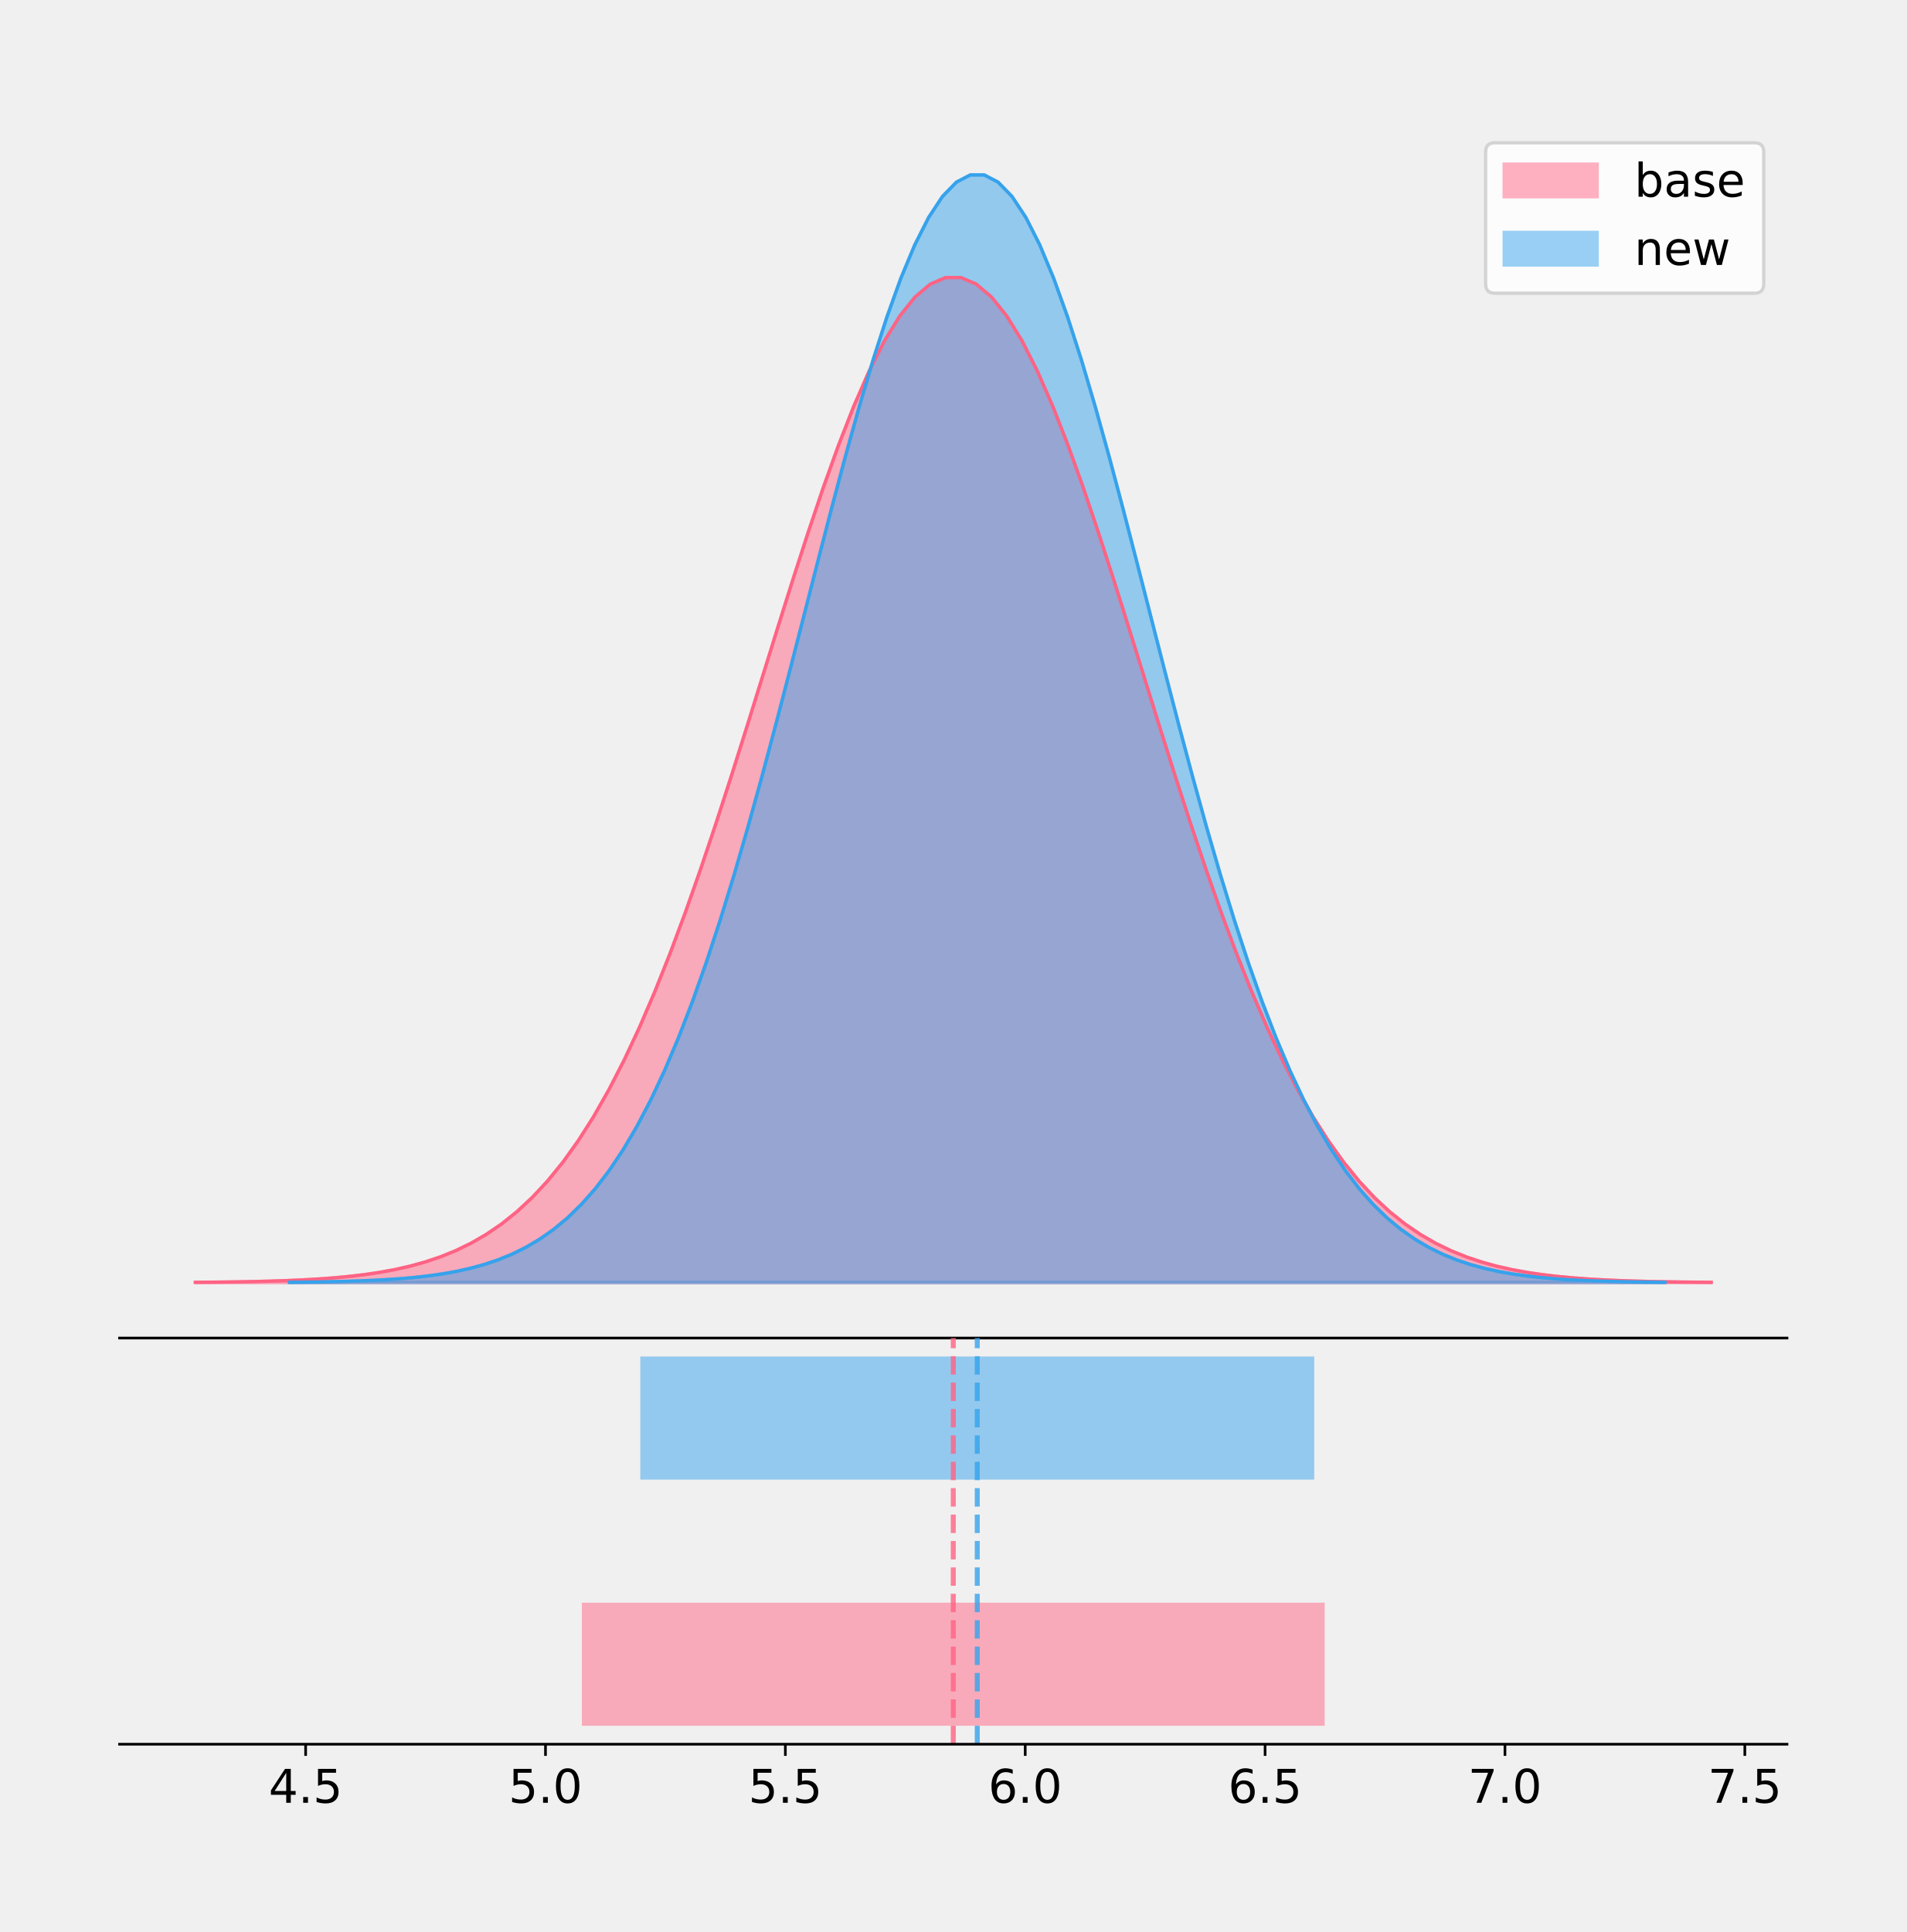
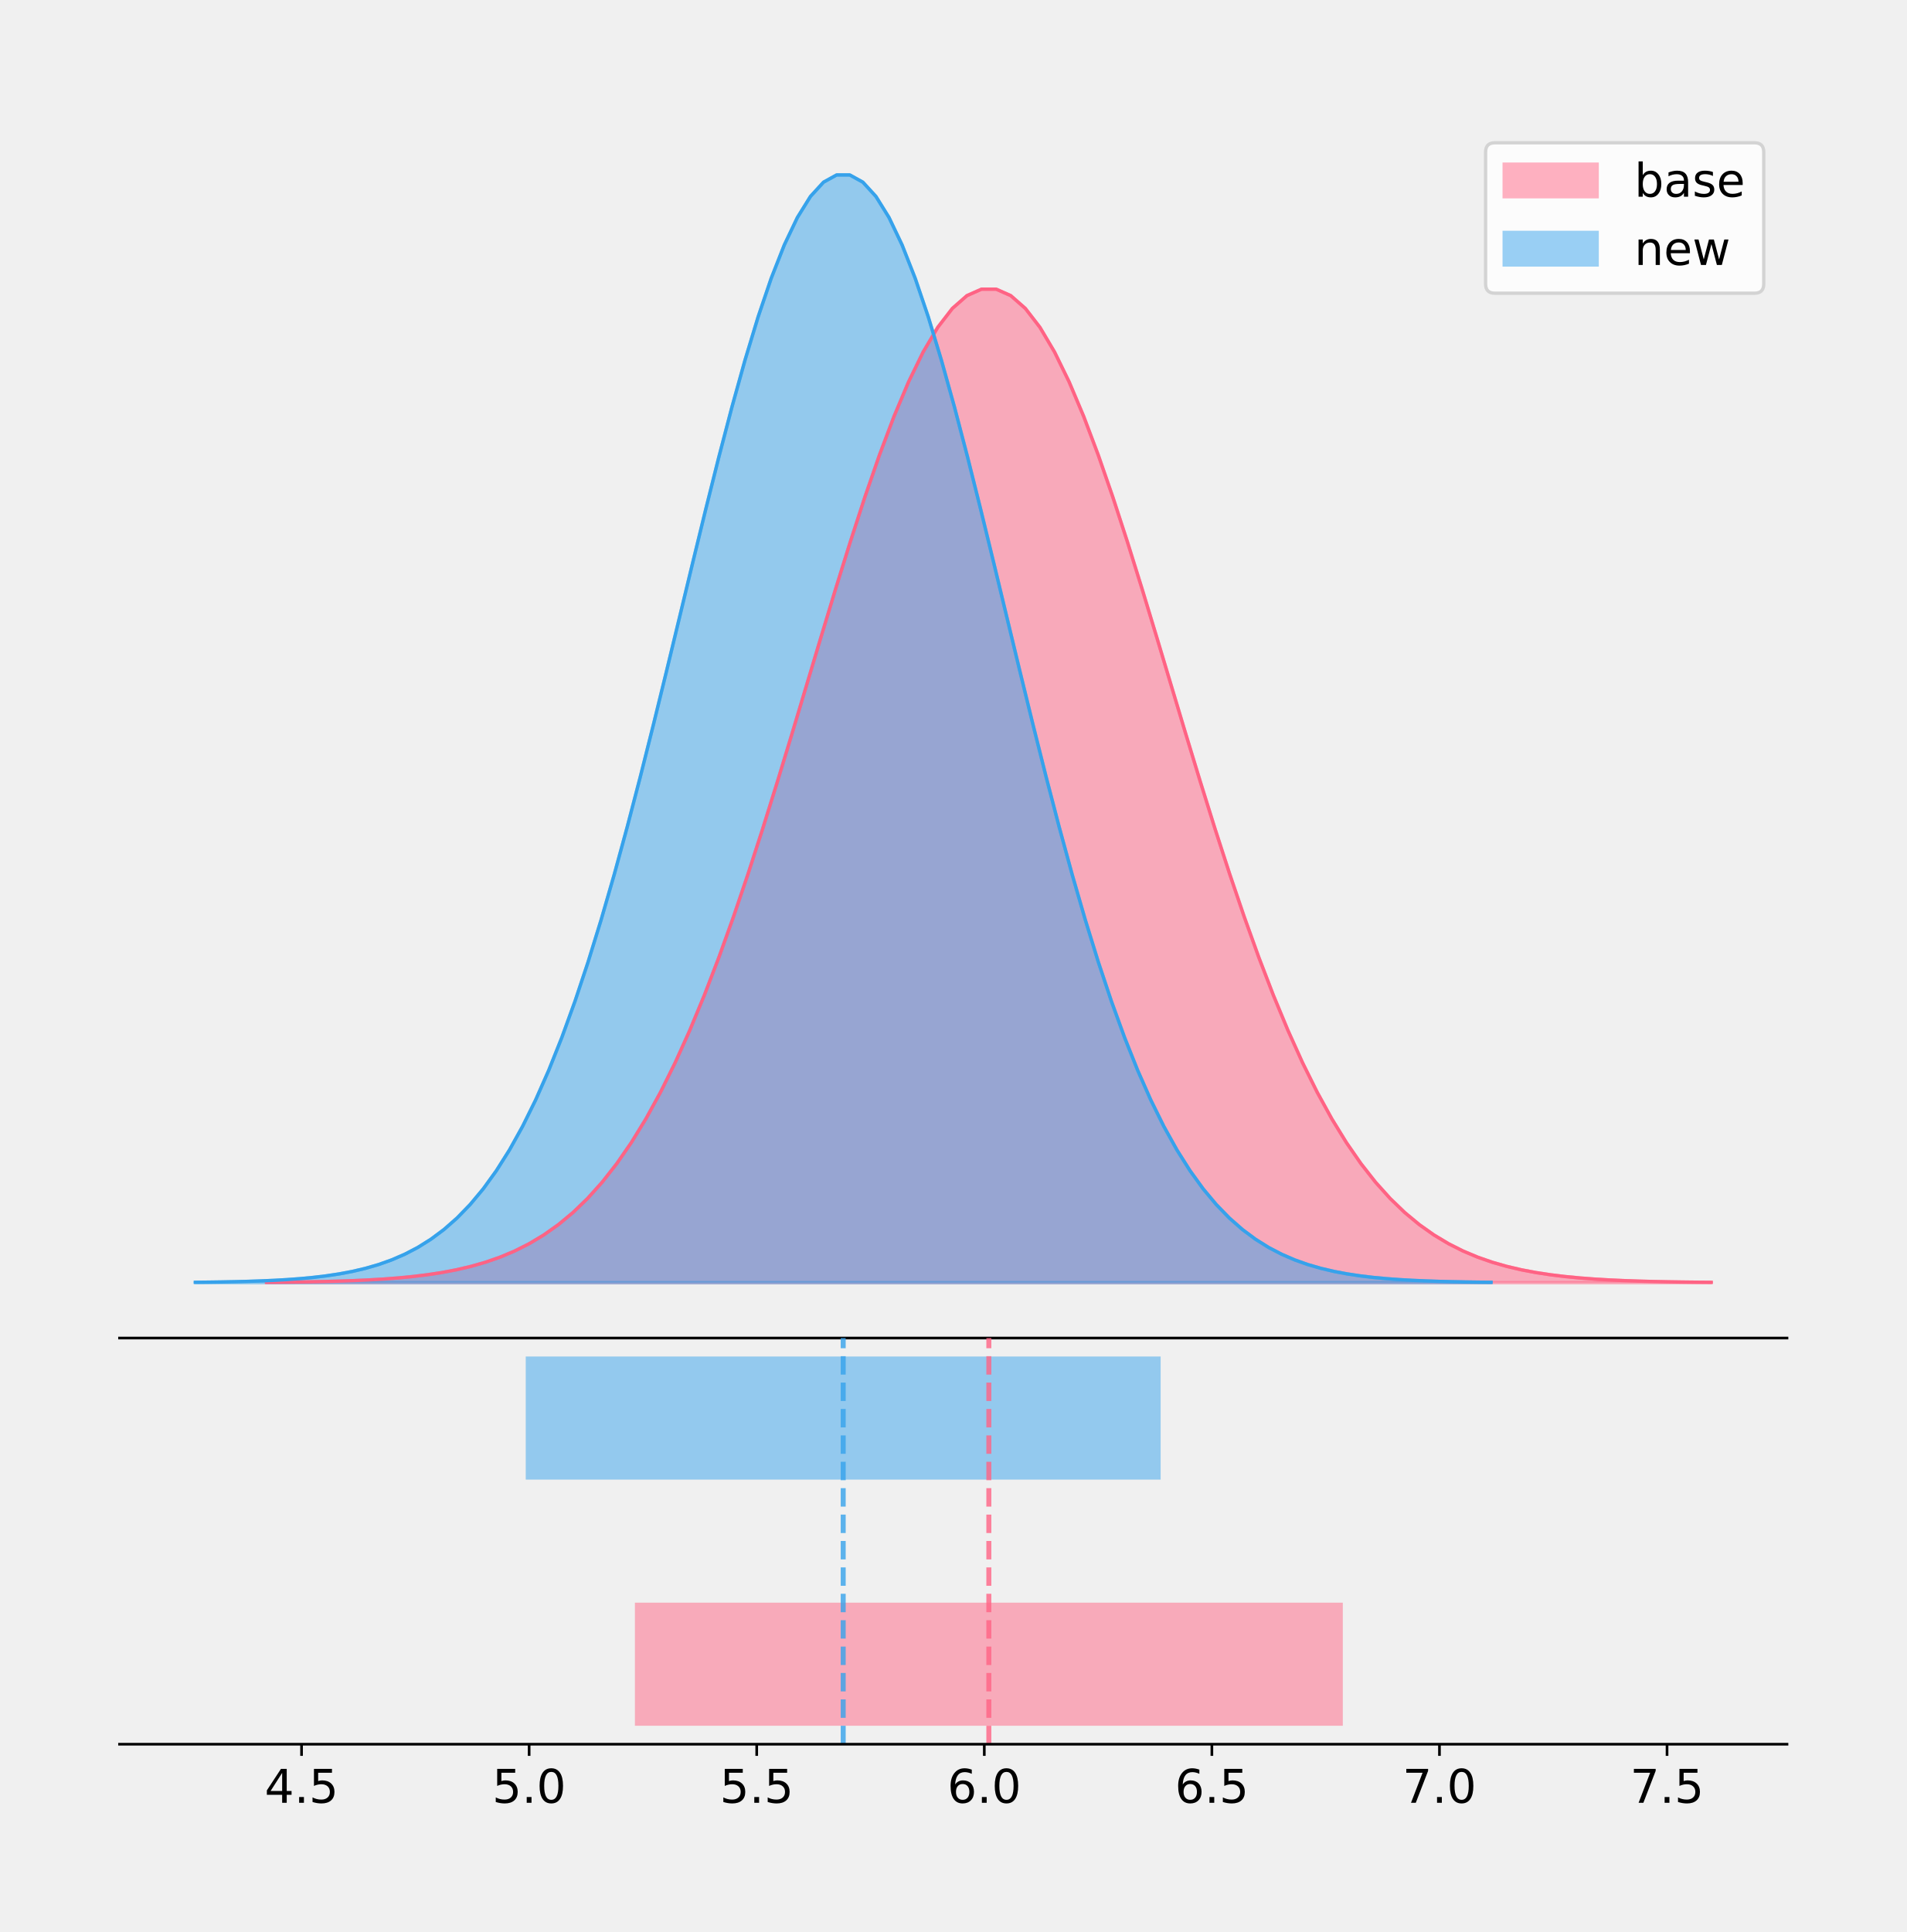
<svg xmlns="http://www.w3.org/2000/svg" xmlns:xlink="http://www.w3.org/1999/xlink" height="581.789pt" version="1.1" viewBox="0 0 574.2 581.789" width="574.2pt">
  <defs>
    <style type="text/css">
*{stroke-linecap:butt;stroke-linejoin:round;}
  </style>
  </defs>
  <g id="figure_1">
    <g id="patch_1">
      <path d="M 0 581.789  L 574.2 581.789  L 574.2 0  L 0 0  z " style="fill:none;" />
    </g>
    <g id="axes_1">
      <g id="patch_2">
        <path d="M 36 402.93  L 538.2 402.93  L 538.2 36  L 36 36  z " style="fill:none;" />
      </g>
      <g id="PolyCollection_1">
        <defs>
-           <path d="M 58.827 -195.538  L 58.827 -195.64  L 63.439 -195.678  L 68.05 -195.729  L 72.662 -195.798  L 77.274 -195.889  L 81.885 -196.009  L 86.497 -196.166  L 91.108 -196.37  L 95.72 -196.633  L 100.331 -196.969  L 104.943 -197.396  L 109.555 -197.934  L 114.166 -198.609  L 118.778 -199.449  L 123.389 -200.485  L 128.001 -201.755  L 132.612 -203.301  L 137.224 -205.167  L 141.836 -207.405  L 146.447 -210.068  L 151.059 -213.212  L 155.67 -216.897  L 160.282 -221.182  L 164.893 -226.126  L 169.505 -231.787  L 174.117 -238.215  L 178.728 -245.455  L 183.34 -253.545  L 187.951 -262.506  L 192.563 -272.349  L 197.174 -283.065  L 201.786 -294.627  L 206.398 -306.985  L 211.009 -320.07  L 215.621 -333.785  L 220.232 -348.011  L 224.844 -362.607  L 229.455 -377.409  L 234.067 -392.234  L 238.679 -406.882  L 243.29 -421.143  L 247.902 -434.799  L 252.513 -447.63  L 257.125 -459.421  L 261.736 -469.965  L 266.348 -479.073  L 270.96 -486.576  L 275.571 -492.334  L 280.183 -496.235  L 284.794 -498.205  L 289.406 -498.205  L 294.017 -496.235  L 298.629 -492.334  L 303.24 -486.576  L 307.852 -479.073  L 312.464 -469.965  L 317.075 -459.421  L 321.687 -447.63  L 326.298 -434.799  L 330.91 -421.143  L 335.521 -406.882  L 340.133 -392.234  L 344.745 -377.409  L 349.356 -362.607  L 353.968 -348.011  L 358.579 -333.785  L 363.191 -320.07  L 367.802 -306.985  L 372.414 -294.627  L 377.026 -283.065  L 381.637 -272.349  L 386.249 -262.506  L 390.86 -253.545  L 395.472 -245.455  L 400.083 -238.215  L 404.695 -231.787  L 409.307 -226.126  L 413.918 -221.182  L 418.53 -216.897  L 423.141 -213.212  L 427.753 -210.068  L 432.364 -207.405  L 436.976 -205.167  L 441.588 -203.301  L 446.199 -201.755  L 450.811 -200.485  L 455.422 -199.449  L 460.034 -198.609  L 464.645 -197.934  L 469.257 -197.396  L 473.869 -196.969  L 478.48 -196.633  L 483.092 -196.37  L 487.703 -196.166  L 492.315 -196.009  L 496.926 -195.889  L 501.538 -195.798  L 506.15 -195.729  L 510.761 -195.678  L 515.373 -195.64  L 515.373 -195.538  L 515.373 -195.538  L 510.761 -195.538  L 506.15 -195.538  L 501.538 -195.538  L 496.926 -195.538  L 492.315 -195.538  L 487.703 -195.538  L 483.092 -195.538  L 478.48 -195.538  L 473.869 -195.538  L 469.257 -195.538  L 464.645 -195.538  L 460.034 -195.538  L 455.422 -195.538  L 450.811 -195.538  L 446.199 -195.538  L 441.588 -195.538  L 436.976 -195.538  L 432.364 -195.538  L 427.753 -195.538  L 423.141 -195.538  L 418.53 -195.538  L 413.918 -195.538  L 409.307 -195.538  L 404.695 -195.538  L 400.083 -195.538  L 395.472 -195.538  L 390.86 -195.538  L 386.249 -195.538  L 381.637 -195.538  L 377.026 -195.538  L 372.414 -195.538  L 367.802 -195.538  L 363.191 -195.538  L 358.579 -195.538  L 353.968 -195.538  L 349.356 -195.538  L 344.745 -195.538  L 340.133 -195.538  L 335.521 -195.538  L 330.91 -195.538  L 326.298 -195.538  L 321.687 -195.538  L 317.075 -195.538  L 312.464 -195.538  L 307.852 -195.538  L 303.24 -195.538  L 298.629 -195.538  L 294.017 -195.538  L 289.406 -195.538  L 284.794 -195.538  L 280.183 -195.538  L 275.571 -195.538  L 270.96 -195.538  L 266.348 -195.538  L 261.736 -195.538  L 257.125 -195.538  L 252.513 -195.538  L 247.902 -195.538  L 243.29 -195.538  L 238.679 -195.538  L 234.067 -195.538  L 229.455 -195.538  L 224.844 -195.538  L 220.232 -195.538  L 215.621 -195.538  L 211.009 -195.538  L 206.398 -195.538  L 201.786 -195.538  L 197.174 -195.538  L 192.563 -195.538  L 187.951 -195.538  L 183.34 -195.538  L 178.728 -195.538  L 174.117 -195.538  L 169.505 -195.538  L 164.893 -195.538  L 160.282 -195.538  L 155.67 -195.538  L 151.059 -195.538  L 146.447 -195.538  L 141.836 -195.538  L 137.224 -195.538  L 132.612 -195.538  L 128.001 -195.538  L 123.389 -195.538  L 118.778 -195.538  L 114.166 -195.538  L 109.555 -195.538  L 104.943 -195.538  L 100.331 -195.538  L 95.72 -195.538  L 91.108 -195.538  L 86.497 -195.538  L 81.885 -195.538  L 77.274 -195.538  L 72.662 -195.538  L 68.05 -195.538  L 63.439 -195.538  L 58.827 -195.538  z " id="ma4c8318960" style="stroke:#ff6384;stroke-opacity:0.5;" />
+           <path d="M 80.262 -195.538  L 80.262 -195.638  L 84.657 -195.676  L 89.052 -195.727  L 93.447 -195.795  L 97.842 -195.885  L 102.237 -196.004  L 106.632 -196.159  L 111.027 -196.36  L 115.422 -196.62  L 119.817 -196.952  L 124.212 -197.374  L 128.607 -197.907  L 133.003 -198.574  L 137.398 -199.404  L 141.793 -200.428  L 146.188 -201.684  L 150.583 -203.211  L 154.978 -205.056  L 159.373 -207.268  L 163.768 -209.9  L 168.163 -213.008  L 172.558 -216.651  L 176.953 -220.886  L 181.348 -225.774  L 185.743 -231.369  L 190.138 -237.723  L 194.533 -244.88  L 198.928 -252.876  L 203.323 -261.734  L 207.719 -271.463  L 212.114 -282.056  L 216.509 -293.484  L 220.904 -305.701  L 225.299 -318.634  L 229.694 -332.191  L 234.089 -346.254  L 238.484 -360.681  L 242.879 -375.312  L 247.274 -389.966  L 251.669 -404.445  L 256.064 -418.542  L 260.459 -432.041  L 264.854 -444.724  L 269.249 -456.379  L 273.644 -466.801  L 278.039 -475.804  L 282.435 -483.221  L 286.83 -488.912  L 291.225 -492.769  L 295.62 -494.716  L 300.015 -494.716  L 304.41 -492.769  L 308.805 -488.912  L 313.2 -483.221  L 317.595 -475.804  L 321.99 -466.801  L 326.385 -456.379  L 330.78 -444.724  L 335.175 -432.041  L 339.57 -418.542  L 343.965 -404.445  L 348.36 -389.966  L 352.756 -375.312  L 357.151 -360.681  L 361.546 -346.254  L 365.941 -332.191  L 370.336 -318.634  L 374.731 -305.701  L 379.126 -293.484  L 383.521 -282.056  L 387.916 -271.463  L 392.311 -261.734  L 396.706 -252.876  L 401.101 -244.88  L 405.496 -237.723  L 409.891 -231.369  L 414.286 -225.774  L 418.681 -220.886  L 423.076 -216.651  L 427.472 -213.008  L 431.867 -209.9  L 436.262 -207.268  L 440.657 -205.056  L 445.052 -203.211  L 449.447 -201.684  L 453.842 -200.428  L 458.237 -199.404  L 462.632 -198.574  L 467.027 -197.907  L 471.422 -197.374  L 475.817 -196.952  L 480.212 -196.62  L 484.607 -196.36  L 489.002 -196.159  L 493.397 -196.004  L 497.792 -195.885  L 502.188 -195.795  L 506.583 -195.727  L 510.978 -195.676  L 515.373 -195.638  L 515.373 -195.538  L 515.373 -195.538  L 510.978 -195.538  L 506.583 -195.538  L 502.188 -195.538  L 497.792 -195.538  L 493.397 -195.538  L 489.002 -195.538  L 484.607 -195.538  L 480.212 -195.538  L 475.817 -195.538  L 471.422 -195.538  L 467.027 -195.538  L 462.632 -195.538  L 458.237 -195.538  L 453.842 -195.538  L 449.447 -195.538  L 445.052 -195.538  L 440.657 -195.538  L 436.262 -195.538  L 431.867 -195.538  L 427.472 -195.538  L 423.076 -195.538  L 418.681 -195.538  L 414.286 -195.538  L 409.891 -195.538  L 405.496 -195.538  L 401.101 -195.538  L 396.706 -195.538  L 392.311 -195.538  L 387.916 -195.538  L 383.521 -195.538  L 379.126 -195.538  L 374.731 -195.538  L 370.336 -195.538  L 365.941 -195.538  L 361.546 -195.538  L 357.151 -195.538  L 352.756 -195.538  L 348.36 -195.538  L 343.965 -195.538  L 339.57 -195.538  L 335.175 -195.538  L 330.78 -195.538  L 326.385 -195.538  L 321.99 -195.538  L 317.595 -195.538  L 313.2 -195.538  L 308.805 -195.538  L 304.41 -195.538  L 300.015 -195.538  L 295.62 -195.538  L 291.225 -195.538  L 286.83 -195.538  L 282.435 -195.538  L 278.039 -195.538  L 273.644 -195.538  L 269.249 -195.538  L 264.854 -195.538  L 260.459 -195.538  L 256.064 -195.538  L 251.669 -195.538  L 247.274 -195.538  L 242.879 -195.538  L 238.484 -195.538  L 234.089 -195.538  L 229.694 -195.538  L 225.299 -195.538  L 220.904 -195.538  L 216.509 -195.538  L 212.114 -195.538  L 207.719 -195.538  L 203.323 -195.538  L 198.928 -195.538  L 194.533 -195.538  L 190.138 -195.538  L 185.743 -195.538  L 181.348 -195.538  L 176.953 -195.538  L 172.558 -195.538  L 168.163 -195.538  L 163.768 -195.538  L 159.373 -195.538  L 154.978 -195.538  L 150.583 -195.538  L 146.188 -195.538  L 141.793 -195.538  L 137.398 -195.538  L 133.003 -195.538  L 128.607 -195.538  L 124.212 -195.538  L 119.817 -195.538  L 115.422 -195.538  L 111.027 -195.538  L 106.632 -195.538  L 102.237 -195.538  L 97.842 -195.538  L 93.447 -195.538  L 89.052 -195.538  L 84.657 -195.538  L 80.262 -195.538  z " id="m77b841f3e8" style="stroke:#ff6384;stroke-opacity:0.5;" />
        </defs>
-         <g clip-path="url(#p88b9d6fb24)">
-           <use style="fill:#ff6384;fill-opacity:0.5;stroke:#ff6384;stroke-opacity:0.5;" x="0" xlink:href="#ma4c8318960" y="581.789" />
+         <g clip-path="url(#p6f61adf073)">
+           <use style="fill:#ff6384;fill-opacity:0.5;stroke:#ff6384;stroke-opacity:0.5;" x="0" xlink:href="#m77b841f3e8" y="581.789" />
        </g>
      </g>
      <g id="PolyCollection_2">
        <defs>
-           <path d="M 87.201 -195.538  L 87.201 -195.65  L 91.385 -195.692  L 95.569 -195.749  L 99.754 -195.825  L 103.938 -195.925  L 108.122 -196.058  L 112.307 -196.23  L 116.491 -196.455  L 120.675 -196.744  L 124.86 -197.115  L 129.044 -197.585  L 133.228 -198.179  L 137.413 -198.923  L 141.597 -199.848  L 145.781 -200.99  L 149.966 -202.39  L 154.15 -204.093  L 158.334 -206.151  L 162.518 -208.617  L 166.703 -211.552  L 170.887 -215.017  L 175.071 -219.078  L 179.256 -223.801  L 183.44 -229.25  L 187.624 -235.488  L 191.809 -242.572  L 195.993 -250.552  L 200.177 -259.468  L 204.362 -269.344  L 208.546 -280.192  L 212.73 -292.002  L 216.914 -304.744  L 221.099 -318.365  L 225.283 -332.786  L 229.467 -347.901  L 233.652 -363.58  L 237.836 -379.667  L 242.02 -395.98  L 246.205 -412.318  L 250.389 -428.462  L 254.573 -444.18  L 258.758 -459.23  L 262.942 -473.372  L 267.126 -486.366  L 271.311 -497.987  L 275.495 -508.025  L 279.679 -516.294  L 283.863 -522.64  L 288.048 -526.94  L 292.232 -529.111  L 296.416 -529.111  L 300.601 -526.94  L 304.785 -522.64  L 308.969 -516.294  L 313.154 -508.025  L 317.338 -497.987  L 321.522 -486.366  L 325.707 -473.372  L 329.891 -459.23  L 334.075 -444.18  L 338.259 -428.462  L 342.444 -412.318  L 346.628 -395.98  L 350.812 -379.667  L 354.997 -363.58  L 359.181 -347.901  L 363.365 -332.786  L 367.55 -318.365  L 371.734 -304.744  L 375.918 -292.002  L 380.103 -280.192  L 384.287 -269.344  L 388.471 -259.468  L 392.656 -250.552  L 396.84 -242.572  L 401.024 -235.488  L 405.208 -229.25  L 409.393 -223.801  L 413.577 -219.078  L 417.761 -215.017  L 421.946 -211.552  L 426.13 -208.617  L 430.314 -206.151  L 434.499 -204.093  L 438.683 -202.39  L 442.867 -200.99  L 447.052 -199.848  L 451.236 -198.923  L 455.42 -198.179  L 459.604 -197.585  L 463.789 -197.115  L 467.973 -196.744  L 472.157 -196.455  L 476.342 -196.23  L 480.526 -196.058  L 484.71 -195.925  L 488.895 -195.825  L 493.079 -195.749  L 497.263 -195.692  L 501.448 -195.65  L 501.448 -195.538  L 501.448 -195.538  L 497.263 -195.538  L 493.079 -195.538  L 488.895 -195.538  L 484.71 -195.538  L 480.526 -195.538  L 476.342 -195.538  L 472.157 -195.538  L 467.973 -195.538  L 463.789 -195.538  L 459.604 -195.538  L 455.42 -195.538  L 451.236 -195.538  L 447.052 -195.538  L 442.867 -195.538  L 438.683 -195.538  L 434.499 -195.538  L 430.314 -195.538  L 426.13 -195.538  L 421.946 -195.538  L 417.761 -195.538  L 413.577 -195.538  L 409.393 -195.538  L 405.208 -195.538  L 401.024 -195.538  L 396.84 -195.538  L 392.656 -195.538  L 388.471 -195.538  L 384.287 -195.538  L 380.103 -195.538  L 375.918 -195.538  L 371.734 -195.538  L 367.55 -195.538  L 363.365 -195.538  L 359.181 -195.538  L 354.997 -195.538  L 350.812 -195.538  L 346.628 -195.538  L 342.444 -195.538  L 338.259 -195.538  L 334.075 -195.538  L 329.891 -195.538  L 325.707 -195.538  L 321.522 -195.538  L 317.338 -195.538  L 313.154 -195.538  L 308.969 -195.538  L 304.785 -195.538  L 300.601 -195.538  L 296.416 -195.538  L 292.232 -195.538  L 288.048 -195.538  L 283.863 -195.538  L 279.679 -195.538  L 275.495 -195.538  L 271.311 -195.538  L 267.126 -195.538  L 262.942 -195.538  L 258.758 -195.538  L 254.573 -195.538  L 250.389 -195.538  L 246.205 -195.538  L 242.02 -195.538  L 237.836 -195.538  L 233.652 -195.538  L 229.467 -195.538  L 225.283 -195.538  L 221.099 -195.538  L 216.914 -195.538  L 212.73 -195.538  L 208.546 -195.538  L 204.362 -195.538  L 200.177 -195.538  L 195.993 -195.538  L 191.809 -195.538  L 187.624 -195.538  L 183.44 -195.538  L 179.256 -195.538  L 175.071 -195.538  L 170.887 -195.538  L 166.703 -195.538  L 162.518 -195.538  L 158.334 -195.538  L 154.15 -195.538  L 149.966 -195.538  L 145.781 -195.538  L 141.597 -195.538  L 137.413 -195.538  L 133.228 -195.538  L 129.044 -195.538  L 124.86 -195.538  L 120.675 -195.538  L 116.491 -195.538  L 112.307 -195.538  L 108.122 -195.538  L 103.938 -195.538  L 99.754 -195.538  L 95.569 -195.538  L 91.385 -195.538  L 87.201 -195.538  z " id="m840d1840d0" style="stroke:#36a2eb;stroke-opacity:0.5;" />
+           <path d="M 58.827 -195.538  L 58.827 -195.65  L 62.769 -195.692  L 66.711 -195.749  L 70.653 -195.825  L 74.595 -195.925  L 78.537 -196.058  L 82.479 -196.23  L 86.42 -196.455  L 90.362 -196.744  L 94.304 -197.115  L 98.246 -197.585  L 102.188 -198.179  L 106.13 -198.923  L 110.072 -199.848  L 114.014 -200.99  L 117.956 -202.39  L 121.897 -204.093  L 125.839 -206.151  L 129.781 -208.617  L 133.723 -211.552  L 137.665 -215.017  L 141.607 -219.078  L 145.549 -223.801  L 149.491 -229.25  L 153.432 -235.488  L 157.374 -242.572  L 161.316 -250.552  L 165.258 -259.468  L 169.2 -269.344  L 173.142 -280.192  L 177.084 -292.002  L 181.026 -304.744  L 184.968 -318.365  L 188.909 -332.786  L 192.851 -347.901  L 196.793 -363.58  L 200.735 -379.667  L 204.677 -395.98  L 208.619 -412.318  L 212.561 -428.462  L 216.503 -444.18  L 220.444 -459.23  L 224.386 -473.372  L 228.328 -486.366  L 232.27 -497.987  L 236.212 -508.025  L 240.154 -516.294  L 244.096 -522.64  L 248.038 -526.94  L 251.98 -529.111  L 255.921 -529.111  L 259.863 -526.94  L 263.805 -522.64  L 267.747 -516.294  L 271.689 -508.025  L 275.631 -497.987  L 279.573 -486.366  L 283.515 -473.372  L 287.456 -459.23  L 291.398 -444.18  L 295.34 -428.462  L 299.282 -412.318  L 303.224 -395.98  L 307.166 -379.667  L 311.108 -363.58  L 315.05 -347.901  L 318.992 -332.786  L 322.933 -318.365  L 326.875 -304.744  L 330.817 -292.002  L 334.759 -280.192  L 338.701 -269.344  L 342.643 -259.468  L 346.585 -250.552  L 350.527 -242.572  L 354.469 -235.488  L 358.41 -229.25  L 362.352 -223.801  L 366.294 -219.078  L 370.236 -215.017  L 374.178 -211.552  L 378.12 -208.617  L 382.062 -206.151  L 386.004 -204.093  L 389.945 -202.39  L 393.887 -200.99  L 397.829 -199.848  L 401.771 -198.923  L 405.713 -198.179  L 409.655 -197.585  L 413.597 -197.115  L 417.539 -196.744  L 421.481 -196.455  L 425.422 -196.23  L 429.364 -196.058  L 433.306 -195.925  L 437.248 -195.825  L 441.19 -195.749  L 445.132 -195.692  L 449.074 -195.65  L 449.074 -195.538  L 449.074 -195.538  L 445.132 -195.538  L 441.19 -195.538  L 437.248 -195.538  L 433.306 -195.538  L 429.364 -195.538  L 425.422 -195.538  L 421.481 -195.538  L 417.539 -195.538  L 413.597 -195.538  L 409.655 -195.538  L 405.713 -195.538  L 401.771 -195.538  L 397.829 -195.538  L 393.887 -195.538  L 389.945 -195.538  L 386.004 -195.538  L 382.062 -195.538  L 378.12 -195.538  L 374.178 -195.538  L 370.236 -195.538  L 366.294 -195.538  L 362.352 -195.538  L 358.41 -195.538  L 354.469 -195.538  L 350.527 -195.538  L 346.585 -195.538  L 342.643 -195.538  L 338.701 -195.538  L 334.759 -195.538  L 330.817 -195.538  L 326.875 -195.538  L 322.933 -195.538  L 318.992 -195.538  L 315.05 -195.538  L 311.108 -195.538  L 307.166 -195.538  L 303.224 -195.538  L 299.282 -195.538  L 295.34 -195.538  L 291.398 -195.538  L 287.456 -195.538  L 283.515 -195.538  L 279.573 -195.538  L 275.631 -195.538  L 271.689 -195.538  L 267.747 -195.538  L 263.805 -195.538  L 259.863 -195.538  L 255.921 -195.538  L 251.98 -195.538  L 248.038 -195.538  L 244.096 -195.538  L 240.154 -195.538  L 236.212 -195.538  L 232.27 -195.538  L 228.328 -195.538  L 224.386 -195.538  L 220.444 -195.538  L 216.503 -195.538  L 212.561 -195.538  L 208.619 -195.538  L 204.677 -195.538  L 200.735 -195.538  L 196.793 -195.538  L 192.851 -195.538  L 188.909 -195.538  L 184.968 -195.538  L 181.026 -195.538  L 177.084 -195.538  L 173.142 -195.538  L 169.2 -195.538  L 165.258 -195.538  L 161.316 -195.538  L 157.374 -195.538  L 153.432 -195.538  L 149.491 -195.538  L 145.549 -195.538  L 141.607 -195.538  L 137.665 -195.538  L 133.723 -195.538  L 129.781 -195.538  L 125.839 -195.538  L 121.897 -195.538  L 117.956 -195.538  L 114.014 -195.538  L 110.072 -195.538  L 106.13 -195.538  L 102.188 -195.538  L 98.246 -195.538  L 94.304 -195.538  L 90.362 -195.538  L 86.42 -195.538  L 82.479 -195.538  L 78.537 -195.538  L 74.595 -195.538  L 70.653 -195.538  L 66.711 -195.538  L 62.769 -195.538  L 58.827 -195.538  z " id="m9b2cc637cc" style="stroke:#36a2eb;stroke-opacity:0.5;" />
        </defs>
-         <g clip-path="url(#p88b9d6fb24)">
-           <use style="fill:#36a2eb;fill-opacity:0.5;stroke:#36a2eb;stroke-opacity:0.5;" x="0" xlink:href="#m840d1840d0" y="581.789" />
+         <g clip-path="url(#p6f61adf073)">
+           <use style="fill:#36a2eb;fill-opacity:0.5;stroke:#36a2eb;stroke-opacity:0.5;" x="0" xlink:href="#m9b2cc637cc" y="581.789" />
        </g>
      </g>
      <g id="line2d_1">
-         <path clip-path="url(#p88b9d6fb24)" d="M 58.827 386.15  L 63.439 386.111  L 68.05 386.06  L 72.662 385.991  L 77.274 385.9  L 81.885 385.78  L 86.497 385.623  L 91.108 385.419  L 95.72 385.157  L 100.331 384.821  L 104.943 384.394  L 109.555 383.855  L 114.166 383.18  L 118.778 382.341  L 123.389 381.304  L 128.001 380.034  L 132.612 378.489  L 137.224 376.622  L 141.836 374.384  L 146.447 371.721  L 151.059 368.577  L 155.67 364.892  L 160.282 360.607  L 164.893 355.663  L 169.505 350.003  L 174.117 343.575  L 178.728 336.334  L 183.34 328.245  L 187.951 319.283  L 192.563 309.441  L 197.174 298.725  L 201.786 287.163  L 206.398 274.804  L 211.009 261.719  L 215.621 248.004  L 220.232 233.778  L 224.844 219.182  L 229.455 204.38  L 234.067 189.556  L 238.679 174.907  L 243.29 160.646  L 247.902 146.99  L 252.513 134.159  L 257.125 122.368  L 261.736 111.824  L 266.348 102.717  L 270.96 95.213  L 275.571 89.455  L 280.183 85.554  L 284.794 83.584  L 289.406 83.584  L 294.017 85.554  L 298.629 89.455  L 303.24 95.213  L 307.852 102.717  L 312.464 111.824  L 317.075 122.368  L 321.687 134.159  L 326.298 146.99  L 330.91 160.646  L 335.521 174.907  L 340.133 189.556  L 344.745 204.38  L 349.356 219.182  L 353.968 233.778  L 358.579 248.004  L 363.191 261.719  L 367.802 274.804  L 372.414 287.163  L 377.026 298.725  L 381.637 309.441  L 386.249 319.283  L 390.86 328.245  L 395.472 336.334  L 400.083 343.575  L 404.695 350.003  L 409.307 355.663  L 413.918 360.607  L 418.53 364.892  L 423.141 368.577  L 427.753 371.721  L 432.364 374.384  L 436.976 376.622  L 441.588 378.489  L 446.199 380.034  L 450.811 381.304  L 455.422 382.341  L 460.034 383.18  L 464.645 383.855  L 469.257 384.394  L 473.869 384.821  L 478.48 385.157  L 483.092 385.419  L 487.703 385.623  L 492.315 385.78  L 496.926 385.9  L 501.538 385.991  L 506.15 386.06  L 510.761 386.111  L 515.373 386.15  " style="fill:none;stroke:#ff6384;stroke-linecap:square;" />
+         <path clip-path="url(#p6f61adf073)" d="M 80.262 386.151  L 84.657 386.113  L 89.052 386.062  L 93.447 385.994  L 97.842 385.904  L 102.237 385.785  L 106.632 385.63  L 111.027 385.429  L 115.422 385.169  L 119.817 384.837  L 124.212 384.415  L 128.607 383.883  L 133.003 383.216  L 137.398 382.386  L 141.793 381.361  L 146.188 380.106  L 150.583 378.578  L 154.978 376.733  L 159.373 374.521  L 163.768 371.889  L 168.163 368.781  L 172.558 365.139  L 176.953 360.903  L 181.348 356.016  L 185.743 350.421  L 190.138 344.067  L 194.533 336.909  L 198.928 328.913  L 203.323 320.055  L 207.719 310.326  L 212.114 299.734  L 216.509 288.305  L 220.904 276.089  L 225.299 263.155  L 229.694 249.598  L 234.089 235.536  L 238.484 221.108  L 242.879 206.477  L 247.274 191.823  L 251.669 177.344  L 256.064 163.247  L 260.459 149.749  L 264.854 137.065  L 269.249 125.411  L 273.644 114.988  L 278.039 105.985  L 282.435 98.569  L 286.83 92.877  L 291.225 89.021  L 295.62 87.073  L 300.015 87.073  L 304.41 89.021  L 308.805 92.877  L 313.2 98.569  L 317.595 105.985  L 321.99 114.988  L 326.385 125.411  L 330.78 137.065  L 335.175 149.749  L 339.57 163.247  L 343.965 177.344  L 348.36 191.823  L 352.756 206.477  L 357.151 221.108  L 361.546 235.536  L 365.941 249.598  L 370.336 263.155  L 374.731 276.089  L 379.126 288.305  L 383.521 299.734  L 387.916 310.326  L 392.311 320.055  L 396.706 328.913  L 401.101 336.909  L 405.496 344.067  L 409.891 350.421  L 414.286 356.016  L 418.681 360.903  L 423.076 365.139  L 427.472 368.781  L 431.867 371.889  L 436.262 374.521  L 440.657 376.733  L 445.052 378.578  L 449.447 380.106  L 453.842 381.361  L 458.237 382.386  L 462.632 383.216  L 467.027 383.883  L 471.422 384.415  L 475.817 384.837  L 480.212 385.169  L 484.607 385.429  L 489.002 385.63  L 493.397 385.785  L 497.792 385.904  L 502.188 385.994  L 506.583 386.062  L 510.978 386.113  L 515.373 386.151  " style="fill:none;stroke:#ff6384;stroke-linecap:square;" />
      </g>
      <g id="line2d_2">
-         <path clip-path="url(#p88b9d6fb24)" d="M 87.201 386.139  L 91.385 386.097  L 95.569 386.04  L 99.754 385.965  L 103.938 385.864  L 108.122 385.732  L 112.307 385.559  L 116.491 385.334  L 120.675 385.045  L 124.86 384.675  L 129.044 384.204  L 133.228 383.61  L 137.413 382.867  L 141.597 381.941  L 145.781 380.799  L 149.966 379.399  L 154.15 377.696  L 158.334 375.639  L 162.518 373.172  L 166.703 370.238  L 170.887 366.772  L 175.071 362.711  L 179.256 357.989  L 183.44 352.539  L 187.624 346.301  L 191.809 339.217  L 195.993 331.237  L 200.177 322.322  L 204.362 312.445  L 208.546 301.597  L 212.73 289.787  L 216.914 277.045  L 221.099 263.424  L 225.283 249.004  L 229.467 233.888  L 233.652 218.209  L 237.836 202.123  L 242.02 185.809  L 246.205 169.471  L 250.389 153.327  L 254.573 137.61  L 258.758 122.559  L 262.942 108.418  L 267.126 95.423  L 271.311 83.803  L 275.495 73.765  L 279.679 65.495  L 283.863 59.15  L 288.048 54.85  L 292.232 52.679  L 296.416 52.679  L 300.601 54.85  L 304.785 59.15  L 308.969 65.495  L 313.154 73.765  L 317.338 83.803  L 321.522 95.423  L 325.707 108.418  L 329.891 122.559  L 334.075 137.61  L 338.259 153.327  L 342.444 169.471  L 346.628 185.809  L 350.812 202.123  L 354.997 218.209  L 359.181 233.888  L 363.365 249.004  L 367.55 263.424  L 371.734 277.045  L 375.918 289.787  L 380.103 301.597  L 384.287 312.445  L 388.471 322.322  L 392.656 331.237  L 396.84 339.217  L 401.024 346.301  L 405.208 352.539  L 409.393 357.989  L 413.577 362.711  L 417.761 366.772  L 421.946 370.238  L 426.13 373.172  L 430.314 375.639  L 434.499 377.696  L 438.683 379.399  L 442.867 380.799  L 447.052 381.941  L 451.236 382.867  L 455.42 383.61  L 459.604 384.204  L 463.789 384.675  L 467.973 385.045  L 472.157 385.334  L 476.342 385.559  L 480.526 385.732  L 484.71 385.864  L 488.895 385.965  L 493.079 386.04  L 497.263 386.097  L 501.448 386.139  " style="fill:none;stroke:#36a2eb;stroke-linecap:square;" />
+         <path clip-path="url(#p6f61adf073)" d="M 58.827 386.139  L 62.769 386.097  L 66.711 386.04  L 70.653 385.965  L 74.595 385.864  L 78.537 385.732  L 82.479 385.559  L 86.42 385.334  L 90.362 385.045  L 94.304 384.675  L 98.246 384.204  L 102.188 383.61  L 106.13 382.867  L 110.072 381.941  L 114.014 380.799  L 117.956 379.399  L 121.897 377.696  L 125.839 375.639  L 129.781 373.172  L 133.723 370.238  L 137.665 366.772  L 141.607 362.711  L 145.549 357.989  L 149.491 352.539  L 153.432 346.301  L 157.374 339.217  L 161.316 331.237  L 165.258 322.322  L 169.2 312.445  L 173.142 301.597  L 177.084 289.787  L 181.026 277.045  L 184.968 263.424  L 188.909 249.004  L 192.851 233.888  L 196.793 218.209  L 200.735 202.123  L 204.677 185.809  L 208.619 169.471  L 212.561 153.327  L 216.503 137.61  L 220.444 122.559  L 224.386 108.418  L 228.328 95.423  L 232.27 83.803  L 236.212 73.765  L 240.154 65.495  L 244.096 59.15  L 248.038 54.85  L 251.98 52.679  L 255.921 52.679  L 259.863 54.85  L 263.805 59.15  L 267.747 65.495  L 271.689 73.765  L 275.631 83.803  L 279.573 95.423  L 283.515 108.418  L 287.456 122.559  L 291.398 137.61  L 295.34 153.327  L 299.282 169.471  L 303.224 185.809  L 307.166 202.123  L 311.108 218.209  L 315.05 233.888  L 318.992 249.004  L 322.933 263.424  L 326.875 277.045  L 330.817 289.787  L 334.759 301.597  L 338.701 312.445  L 342.643 322.322  L 346.585 331.237  L 350.527 339.217  L 354.469 346.301  L 358.41 352.539  L 362.352 357.989  L 366.294 362.711  L 370.236 366.772  L 374.178 370.238  L 378.12 373.172  L 382.062 375.639  L 386.004 377.696  L 389.945 379.399  L 393.887 380.799  L 397.829 381.941  L 401.771 382.867  L 405.713 383.61  L 409.655 384.204  L 413.597 384.675  L 417.539 385.045  L 421.481 385.334  L 425.422 385.559  L 429.364 385.732  L 433.306 385.864  L 437.248 385.965  L 441.19 386.04  L 445.132 386.097  L 449.074 386.139  " style="fill:none;stroke:#36a2eb;stroke-linecap:square;" />
      </g>
      <g id="patch_3">
        <path d="M 36 402.93  L 538.2 402.93  " style="fill:none;stroke:#000000;stroke-linecap:square;stroke-linejoin:miter;stroke-width:0.8;" />
      </g>
      <g id="legend_1">
        <g id="patch_4">
          <path d="M 450.225 88.299  L 528.4 88.299  Q 531.2 88.299 531.2 85.499  L 531.2 45.8  Q 531.2 43 528.4 43  L 450.225 43  Q 447.425 43 447.425 45.8  L 447.425 85.499  Q 447.425 88.299 450.225 88.299  z " style="fill:#ffffff;opacity:0.8;stroke:#cccccc;stroke-linejoin:miter;" />
        </g>
        <g id="patch_5">
          <path d="M 453.025 59.238  L 481.025 59.238  L 481.025 49.438  L 453.025 49.438  z " style="fill:#ff6384;opacity:0.5;stroke:#ff6384;stroke-linejoin:miter;" />
        </g>
        <g id="text_1">
          <defs>
            <path d="M 48.688 27.297  Q 48.688 37.203 44.609 42.844  Q 40.531 48.484 33.406 48.484  Q 26.266 48.484 22.188 42.844  Q 18.109 37.203 18.109 27.297  Q 18.109 17.391 22.188 11.75  Q 26.266 6.109 33.406 6.109  Q 40.531 6.109 44.609 11.75  Q 48.688 17.391 48.688 27.297  z M 18.109 46.391  Q 20.953 51.266 25.266 53.625  Q 29.594 56 35.594 56  Q 45.562 56 51.781 48.094  Q 58.016 40.188 58.016 27.297  Q 58.016 14.406 51.781 6.484  Q 45.562 -1.422 35.594 -1.422  Q 29.594 -1.422 25.266 0.953  Q 20.953 3.328 18.109 8.203  L 18.109 0  L 9.078 0  L 9.078 75.984  L 18.109 75.984  z " id="DejaVuSans-98" />
            <path d="M 34.281 27.484  Q 23.391 27.484 19.188 25  Q 14.984 22.516 14.984 16.5  Q 14.984 11.719 18.141 8.906  Q 21.297 6.109 26.703 6.109  Q 34.188 6.109 38.703 11.406  Q 43.219 16.703 43.219 25.484  L 43.219 27.484  z M 52.203 31.203  L 52.203 0  L 43.219 0  L 43.219 8.297  Q 40.141 3.328 35.547 0.953  Q 30.953 -1.422 24.312 -1.422  Q 15.922 -1.422 10.953 3.297  Q 6 8.016 6 15.922  Q 6 25.141 12.172 29.828  Q 18.359 34.516 30.609 34.516  L 43.219 34.516  L 43.219 35.406  Q 43.219 41.609 39.141 45  Q 35.062 48.391 27.688 48.391  Q 23 48.391 18.547 47.266  Q 14.109 46.141 10.016 43.891  L 10.016 52.203  Q 14.938 54.109 19.578 55.047  Q 24.219 56 28.609 56  Q 40.484 56 46.344 49.844  Q 52.203 43.703 52.203 31.203  z " id="DejaVuSans-97" />
            <path d="M 44.281 53.078  L 44.281 44.578  Q 40.484 46.531 36.375 47.5  Q 32.281 48.484 27.875 48.484  Q 21.188 48.484 17.844 46.438  Q 14.5 44.391 14.5 40.281  Q 14.5 37.156 16.891 35.375  Q 19.281 33.594 26.516 31.984  L 29.594 31.297  Q 39.156 29.25 43.188 25.516  Q 47.219 21.781 47.219 15.094  Q 47.219 7.469 41.188 3.016  Q 35.156 -1.422 24.609 -1.422  Q 20.219 -1.422 15.453 -0.562  Q 10.688 0.297 5.422 2  L 5.422 11.281  Q 10.406 8.688 15.234 7.391  Q 20.062 6.109 24.812 6.109  Q 31.156 6.109 34.562 8.281  Q 37.984 10.453 37.984 14.406  Q 37.984 18.062 35.516 20.016  Q 33.062 21.969 24.703 23.781  L 21.578 24.516  Q 13.234 26.266 9.516 29.906  Q 5.812 33.547 5.812 39.891  Q 5.812 47.609 11.281 51.797  Q 16.75 56 26.812 56  Q 31.781 56 36.172 55.266  Q 40.578 54.547 44.281 53.078  z " id="DejaVuSans-115" />
            <path d="M 56.203 29.594  L 56.203 25.203  L 14.891 25.203  Q 15.484 15.922 20.484 11.062  Q 25.484 6.203 34.422 6.203  Q 39.594 6.203 44.453 7.469  Q 49.312 8.734 54.109 11.281  L 54.109 2.781  Q 49.266 0.734 44.188 -0.344  Q 39.109 -1.422 33.891 -1.422  Q 20.797 -1.422 13.156 6.188  Q 5.516 13.812 5.516 26.812  Q 5.516 40.234 12.766 48.109  Q 20.016 56 32.328 56  Q 43.359 56 49.781 48.891  Q 56.203 41.797 56.203 29.594  z M 47.219 32.234  Q 47.125 39.594 43.094 43.984  Q 39.062 48.391 32.422 48.391  Q 24.906 48.391 20.391 44.141  Q 15.875 39.891 15.188 32.172  z " id="DejaVuSans-101" />
          </defs>
          <g transform="translate(492.2253 59.23781)scale(0.14 -0.14)">
            <use xlink:href="#DejaVuSans-98" />
            <use x="63.477" xlink:href="#DejaVuSans-97" />
            <use x="124.756" xlink:href="#DejaVuSans-115" />
            <use x="176.855" xlink:href="#DejaVuSans-101" />
          </g>
        </g>
        <g id="patch_6">
          <path d="M 453.025 79.787  L 481.025 79.787  L 481.025 69.987  L 453.025 69.987  z " style="fill:#36a2eb;opacity:0.5;stroke:#36a2eb;stroke-linejoin:miter;" />
        </g>
        <g id="text_2">
          <defs>
            <path d="M 54.891 33.016  L 54.891 0  L 45.906 0  L 45.906 32.719  Q 45.906 40.484 42.875 44.328  Q 39.844 48.188 33.797 48.188  Q 26.516 48.188 22.312 43.547  Q 18.109 38.922 18.109 30.906  L 18.109 0  L 9.078 0  L 9.078 54.688  L 18.109 54.688  L 18.109 46.188  Q 21.344 51.125 25.703 53.562  Q 30.078 56 35.797 56  Q 45.219 56 50.047 50.172  Q 54.891 44.344 54.891 33.016  z " id="DejaVuSans-110" />
            <path d="M 4.203 54.688  L 13.188 54.688  L 24.422 12.016  L 35.594 54.688  L 46.188 54.688  L 57.422 12.016  L 68.609 54.688  L 77.594 54.688  L 63.281 0  L 52.688 0  L 40.922 44.828  L 29.109 0  L 18.5 0  z " id="DejaVuSans-119" />
          </defs>
          <g transform="translate(492.2253 79.78719)scale(0.14 -0.14)">
            <use xlink:href="#DejaVuSans-110" />
            <use x="63.379" xlink:href="#DejaVuSans-101" />
            <use x="124.902" xlink:href="#DejaVuSans-119" />
          </g>
        </g>
      </g>
    </g>
    <g id="axes_2">
      <g id="patch_7">
        <path d="M 36 525.24  L 538.2 525.24  L 538.2 402.93  L 36 402.93  z " style="fill:none;" />
      </g>
      <g id="patch_8">
-         <path clip-path="url(#pd3d67bb2a5)" d="M 175.246 519.68  L 398.954 519.68  L 398.954 482.617  L 175.246 482.617  z " style="fill:#ff6384;opacity:0.5;" />
+         <path clip-path="url(#pb5e28f7c0b)" d="M 191.215 519.68  L 404.419 519.68  L 404.419 482.617  L 191.215 482.617  z " style="fill:#ff6384;opacity:0.5;" />
      </g>
      <g id="patch_9">
-         <path clip-path="url(#pd3d67bb2a5)" d="M 192.834 445.553  L 395.815 445.553  L 395.815 408.49  L 192.834 408.49  z " style="fill:#36a2eb;opacity:0.5;" />
+         <path clip-path="url(#pb5e28f7c0b)" d="M 158.34 445.553  L 349.561 445.553  L 349.561 408.49  L 158.34 408.49  z " style="fill:#36a2eb;opacity:0.5;" />
      </g>
      <g id="matplotlib.axis_1">
        <g id="xtick_1">
          <g id="line2d_3">
            <defs>
-               <path d="M 0 0  L 0 3.5  " id="mb1ad835544" style="stroke:#000000;stroke-width:0.8;" />
-             </defs>
-             <g>
-               <use style="stroke:#000000;stroke-width:0.8;" x="92.046" xlink:href="#mb1ad835544" y="525.24" />
+               <path d="M 0 0  L 0 3.5  " id="md513c41840" style="stroke:#000000;stroke-width:0.8;" />
+             </defs>
+             <g>
+               <use style="stroke:#000000;stroke-width:0.8;" x="90.821" xlink:href="#md513c41840" y="525.24" />
            </g>
          </g>
          <g id="text_3">
            <defs>
              <path d="M 37.797 64.312  L 12.891 25.391  L 37.797 25.391  z M 35.203 72.906  L 47.609 72.906  L 47.609 25.391  L 58.016 25.391  L 58.016 17.188  L 47.609 17.188  L 47.609 0  L 37.797 0  L 37.797 17.188  L 4.891 17.188  L 4.891 26.703  z " id="DejaVuSans-52" />
              <path d="M 10.688 12.406  L 21 12.406  L 21 0  L 10.688 0  z " id="DejaVuSans-46" />
              <path d="M 10.797 72.906  L 49.516 72.906  L 49.516 64.594  L 19.828 64.594  L 19.828 46.734  Q 21.969 47.469 24.109 47.828  Q 26.266 48.188 28.422 48.188  Q 40.625 48.188 47.75 41.5  Q 54.891 34.812 54.891 23.391  Q 54.891 11.625 47.562 5.094  Q 40.234 -1.422 26.906 -1.422  Q 22.312 -1.422 17.547 -0.641  Q 12.797 0.141 7.719 1.703  L 7.719 11.625  Q 12.109 9.234 16.797 8.062  Q 21.484 6.891 26.703 6.891  Q 35.156 6.891 40.078 11.328  Q 45.016 15.766 45.016 23.391  Q 45.016 31 40.078 35.438  Q 35.156 39.891 26.703 39.891  Q 22.75 39.891 18.812 39.016  Q 14.891 38.141 10.797 36.281  z " id="DejaVuSans-53" />
            </defs>
-             <g transform="translate(80.9138 542.8778)scale(0.14 -0.14)">
+             <g transform="translate(79.68876 542.8778)scale(0.14 -0.14)">
              <use xlink:href="#DejaVuSans-52" />
              <use x="63.623" xlink:href="#DejaVuSans-46" />
              <use x="95.41" xlink:href="#DejaVuSans-53" />
            </g>
          </g>
        </g>
        <g id="xtick_2">
          <g id="line2d_4">
            <g>
-               <use style="stroke:#000000;stroke-width:0.8;" x="164.288" xlink:href="#mb1ad835544" y="525.24" />
+               <use style="stroke:#000000;stroke-width:0.8;" x="159.363" xlink:href="#md513c41840" y="525.24" />
            </g>
          </g>
          <g id="text_4">
            <defs>
              <path d="M 31.781 66.406  Q 24.172 66.406 20.328 58.906  Q 16.5 51.422 16.5 36.375  Q 16.5 21.391 20.328 13.891  Q 24.172 6.391 31.781 6.391  Q 39.453 6.391 43.281 13.891  Q 47.125 21.391 47.125 36.375  Q 47.125 51.422 43.281 58.906  Q 39.453 66.406 31.781 66.406  z M 31.781 74.219  Q 44.047 74.219 50.516 64.516  Q 56.984 54.828 56.984 36.375  Q 56.984 17.969 50.516 8.266  Q 44.047 -1.422 31.781 -1.422  Q 19.531 -1.422 13.062 8.266  Q 6.594 17.969 6.594 36.375  Q 6.594 54.828 13.062 64.516  Q 19.531 74.219 31.781 74.219  z " id="DejaVuSans-48" />
            </defs>
-             <g transform="translate(153.156 542.8778)scale(0.14 -0.14)">
+             <g transform="translate(148.2306 542.8778)scale(0.14 -0.14)">
              <use xlink:href="#DejaVuSans-53" />
              <use x="63.623" xlink:href="#DejaVuSans-46" />
              <use x="95.41" xlink:href="#DejaVuSans-48" />
            </g>
          </g>
        </g>
        <g id="xtick_3">
          <g id="line2d_5">
            <g>
-               <use style="stroke:#000000;stroke-width:0.8;" x="236.53" xlink:href="#mb1ad835544" y="525.24" />
+               <use style="stroke:#000000;stroke-width:0.8;" x="227.905" xlink:href="#md513c41840" y="525.24" />
            </g>
          </g>
          <g id="text_5">
-             <g transform="translate(225.3983 542.8778)scale(0.14 -0.14)">
+             <g transform="translate(216.7724 542.8778)scale(0.14 -0.14)">
              <use xlink:href="#DejaVuSans-53" />
              <use x="63.623" xlink:href="#DejaVuSans-46" />
              <use x="95.41" xlink:href="#DejaVuSans-53" />
            </g>
          </g>
        </g>
        <g id="xtick_4">
          <g id="line2d_6">
            <g>
-               <use style="stroke:#000000;stroke-width:0.8;" x="308.773" xlink:href="#mb1ad835544" y="525.24" />
+               <use style="stroke:#000000;stroke-width:0.8;" x="296.446" xlink:href="#md513c41840" y="525.24" />
            </g>
          </g>
          <g id="text_6">
            <defs>
              <path d="M 33.016 40.375  Q 26.375 40.375 22.484 35.828  Q 18.609 31.297 18.609 23.391  Q 18.609 15.531 22.484 10.953  Q 26.375 6.391 33.016 6.391  Q 39.656 6.391 43.531 10.953  Q 47.406 15.531 47.406 23.391  Q 47.406 31.297 43.531 35.828  Q 39.656 40.375 33.016 40.375  z M 52.594 71.297  L 52.594 62.312  Q 48.875 64.062 45.094 64.984  Q 41.312 65.922 37.594 65.922  Q 27.828 65.922 22.672 59.328  Q 17.531 52.734 16.797 39.406  Q 19.672 43.656 24.016 45.922  Q 28.375 48.188 33.594 48.188  Q 44.578 48.188 50.953 41.516  Q 57.328 34.859 57.328 23.391  Q 57.328 12.156 50.688 5.359  Q 44.047 -1.422 33.016 -1.422  Q 20.359 -1.422 13.672 8.266  Q 6.984 17.969 6.984 36.375  Q 6.984 53.656 15.188 63.938  Q 23.391 74.219 37.203 74.219  Q 40.922 74.219 44.703 73.484  Q 48.484 72.75 52.594 71.297  z " id="DejaVuSans-54" />
            </defs>
-             <g transform="translate(297.6405 542.8778)scale(0.14 -0.14)">
+             <g transform="translate(285.3142 542.8778)scale(0.14 -0.14)">
              <use xlink:href="#DejaVuSans-54" />
              <use x="63.623" xlink:href="#DejaVuSans-46" />
              <use x="95.41" xlink:href="#DejaVuSans-48" />
            </g>
          </g>
        </g>
        <g id="xtick_5">
          <g id="line2d_7">
            <g>
-               <use style="stroke:#000000;stroke-width:0.8;" x="381.015" xlink:href="#mb1ad835544" y="525.24" />
+               <use style="stroke:#000000;stroke-width:0.8;" x="364.988" xlink:href="#md513c41840" y="525.24" />
            </g>
          </g>
          <g id="text_7">
-             <g transform="translate(369.8827 542.8778)scale(0.14 -0.14)">
+             <g transform="translate(353.8561 542.8778)scale(0.14 -0.14)">
              <use xlink:href="#DejaVuSans-54" />
              <use x="63.623" xlink:href="#DejaVuSans-46" />
              <use x="95.41" xlink:href="#DejaVuSans-53" />
            </g>
          </g>
        </g>
        <g id="xtick_6">
          <g id="line2d_8">
            <g>
-               <use style="stroke:#000000;stroke-width:0.8;" x="453.257" xlink:href="#mb1ad835544" y="525.24" />
+               <use style="stroke:#000000;stroke-width:0.8;" x="433.53" xlink:href="#md513c41840" y="525.24" />
            </g>
          </g>
          <g id="text_8">
            <defs>
              <path d="M 8.203 72.906  L 55.078 72.906  L 55.078 68.703  L 28.609 0  L 18.312 0  L 43.219 64.594  L 8.203 64.594  z " id="DejaVuSans-55" />
            </defs>
-             <g transform="translate(442.1249 542.8778)scale(0.14 -0.14)">
+             <g transform="translate(422.3979 542.8778)scale(0.14 -0.14)">
              <use xlink:href="#DejaVuSans-55" />
              <use x="63.623" xlink:href="#DejaVuSans-46" />
              <use x="95.41" xlink:href="#DejaVuSans-48" />
            </g>
          </g>
        </g>
        <g id="xtick_7">
          <g id="line2d_9">
            <g>
-               <use style="stroke:#000000;stroke-width:0.8;" x="525.499" xlink:href="#mb1ad835544" y="525.24" />
+               <use style="stroke:#000000;stroke-width:0.8;" x="502.072" xlink:href="#md513c41840" y="525.24" />
            </g>
          </g>
          <g id="text_9">
-             <g transform="translate(514.3672 542.8778)scale(0.14 -0.14)">
+             <g transform="translate(490.9397 542.8778)scale(0.14 -0.14)">
              <use xlink:href="#DejaVuSans-55" />
              <use x="63.623" xlink:href="#DejaVuSans-46" />
              <use x="95.41" xlink:href="#DejaVuSans-53" />
            </g>
          </g>
        </g>
      </g>
      <g id="line2d_10">
-         <path clip-path="url(#pd3d67bb2a5)" d="M 287.1 525.24  L 287.1 402.93  " style="fill:none;stroke:#ff6384;stroke-dasharray:5.55,2.4;stroke-dashoffset:0;stroke-opacity:0.8;stroke-width:1.5;" />
+         <path clip-path="url(#pb5e28f7c0b)" d="M 297.817 525.24  L 297.817 402.93  " style="fill:none;stroke:#ff6384;stroke-dasharray:5.55,2.4;stroke-dashoffset:0;stroke-opacity:0.8;stroke-width:1.5;" />
      </g>
      <g id="line2d_11">
-         <path clip-path="url(#pd3d67bb2a5)" d="M 294.324 525.24  L 294.324 402.93  " style="fill:none;stroke:#36a2eb;stroke-dasharray:5.55,2.4;stroke-dashoffset:0;stroke-opacity:0.8;stroke-width:1.5;" />
+         <path clip-path="url(#pb5e28f7c0b)" d="M 253.95 525.24  L 253.95 402.93  " style="fill:none;stroke:#36a2eb;stroke-dasharray:5.55,2.4;stroke-dashoffset:0;stroke-opacity:0.8;stroke-width:1.5;" />
      </g>
      <g id="patch_10">
        <path d="M 36 525.24  L 538.2 525.24  " style="fill:none;stroke:#000000;stroke-linecap:square;stroke-linejoin:miter;stroke-width:0.8;" />
      </g>
    </g>
  </g>
  <defs>
-     <clipPath id="p88b9d6fb24">
+     <clipPath id="p6f61adf073">
      <rect height="366.93" width="502.2" x="36" y="36" />
    </clipPath>
-     <clipPath id="pd3d67bb2a5">
+     <clipPath id="pb5e28f7c0b">
      <rect height="122.31" width="502.2" x="36" y="402.93" />
    </clipPath>
  </defs>
</svg>
